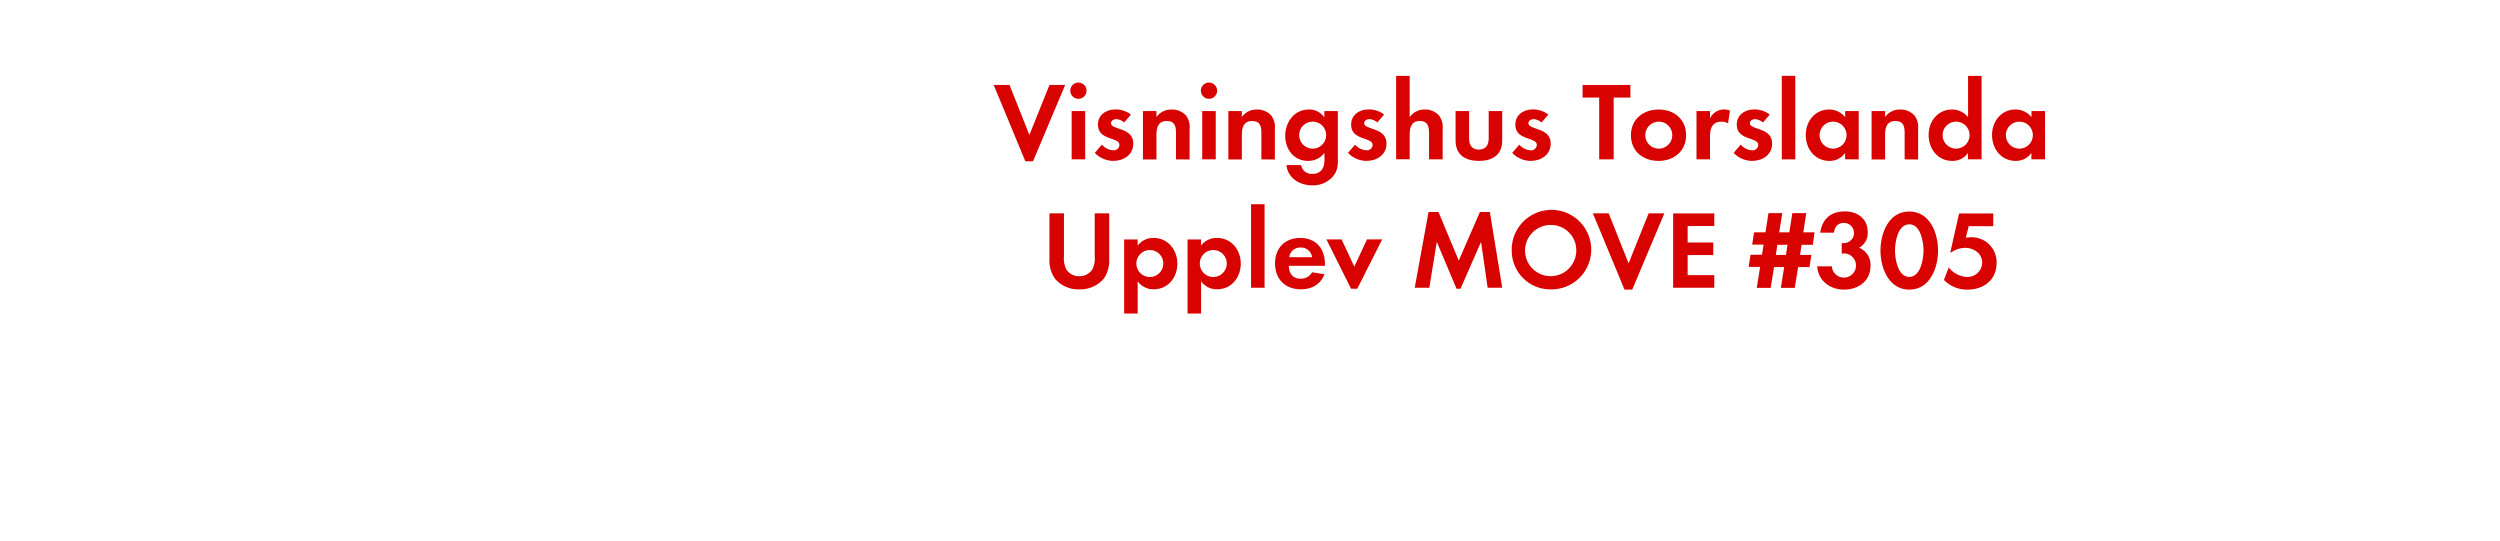
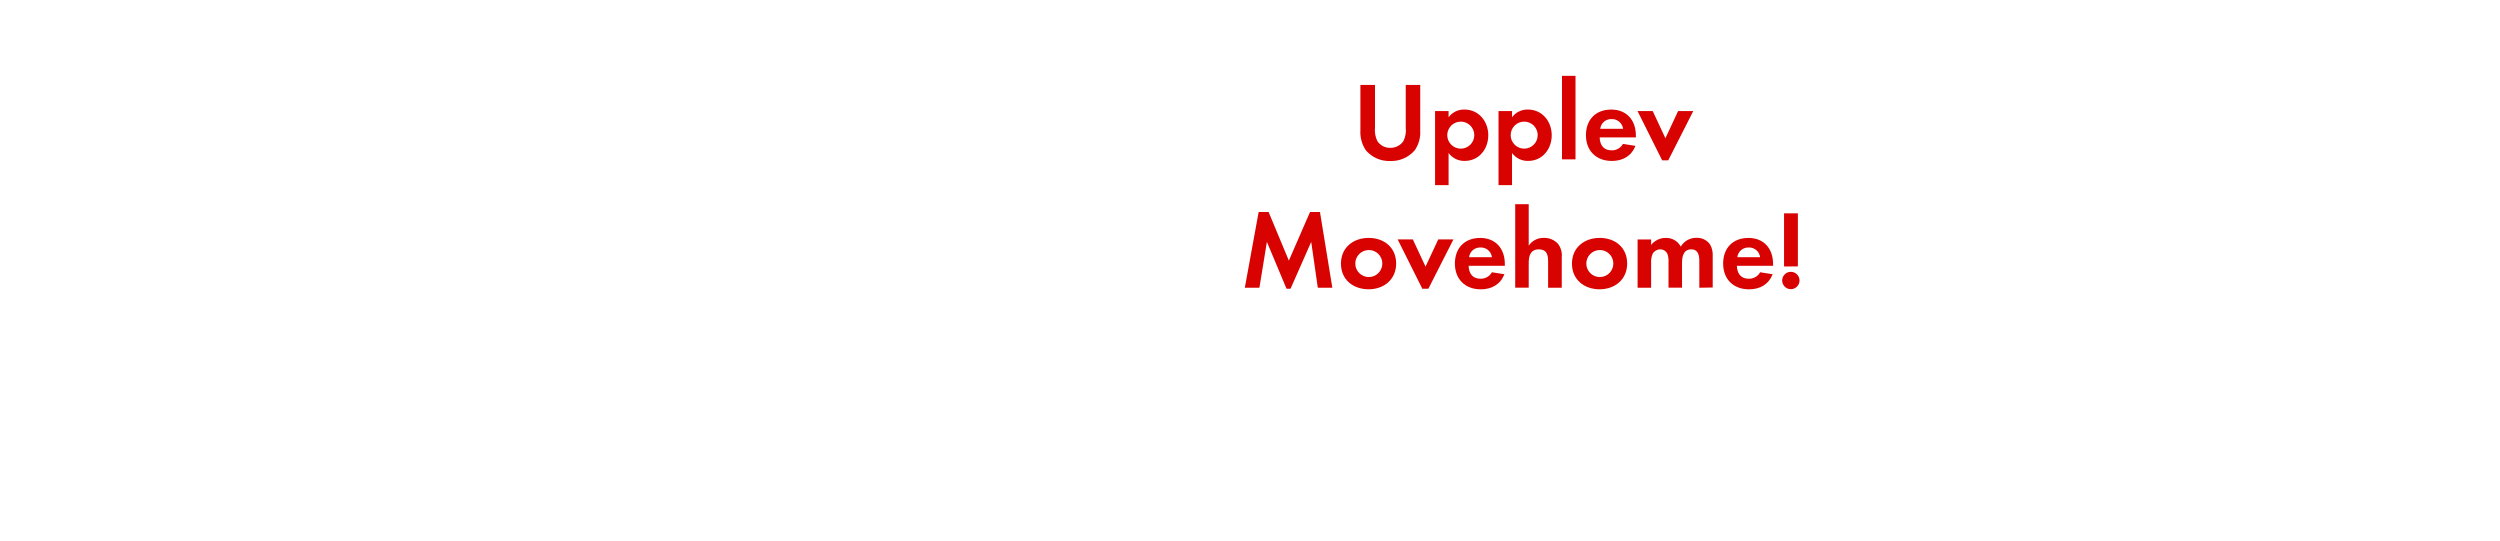
<svg xmlns="http://www.w3.org/2000/svg" id="Layer_1" data-name="Layer 1" viewBox="0 0 740 160">
  <defs>
    <style>.cls-1{fill:#d80201;}</style>
  </defs>
-   <path class="cls-1" d="M305.78,47.73h-2.28l-9.37-22.58h4.69l5.88,14.79,5.94-14.79h4.65Z" />
-   <path class="cls-1" d="M319.21,29.25a2.41,2.41,0,0,1,0-4.82,2.41,2.41,0,0,1,0,4.82Zm-2,17.92V32.88h4V47.17Z" />
-   <path class="cls-1" d="M329.51,47.63a7.6,7.6,0,0,1-5.45-2.38l2.11-2.44a4.64,4.64,0,0,0,3.37,1.68,1.68,1.68,0,0,0,1.82-1.58c0-2.44-6.37-1.22-6.37-6,0-2.9,2.41-4.52,5.12-4.52a7.36,7.36,0,0,1,4.65,1.52l-2,2.34a4,4,0,0,0-2.38-1c-.69,0-1.52.43-1.52,1.22,0,2.08,6.6,1.15,6.6,6C335.48,45.85,332.58,47.63,329.51,47.63Z" />
-   <path class="cls-1" d="M348.09,47.17V39.25c0-1.95-.43-3.43-2.71-3.43-2.48,0-3.07,1.81-3.07,4v7.39h-4V32.88h4v1.75a5.28,5.28,0,0,1,4.49-2.21A5.48,5.48,0,0,1,351,34.13a5.5,5.5,0,0,1,1.12,4v9.08Z" />
-   <path class="cls-1" d="M357.86,29.25a2.41,2.41,0,0,1,0-4.82,2.41,2.41,0,0,1,0,4.82Zm-2,17.92V32.88h4V47.17Z" />
-   <path class="cls-1" d="M373.37,47.17V39.25c0-1.95-.43-3.43-2.71-3.43-2.48,0-3.07,1.81-3.07,4v7.39h-4V32.88h4v1.75a5.28,5.28,0,0,1,4.49-2.21,5.48,5.48,0,0,1,4.16,1.72,5.5,5.5,0,0,1,1.12,4v9.08Z" />
-   <path class="cls-1" d="M394.45,52.35a7.79,7.79,0,0,1-6.07,2.51c-3.66,0-7.2-2.11-7.59-6h4.32a3.18,3.18,0,0,0,3.4,2.61c2.51,0,3.53-1.75,3.53-4.06V45.25a5.94,5.94,0,0,1-4.82,2.38c-4.22,0-6.8-3.4-6.8-7.43s2.64-7.79,7-7.79A5.36,5.36,0,0,1,392,34.72V32.88h4V46.64C396.07,48.88,396,50.57,394.45,52.35ZM388.55,36a4,4,0,1,0,4,4A4,4,0,0,0,388.55,36Z" />
-   <path class="cls-1" d="M404.45,47.63A7.6,7.6,0,0,1,399,45.25l2.11-2.44a4.64,4.64,0,0,0,3.37,1.68,1.68,1.68,0,0,0,1.82-1.58c0-2.44-6.37-1.22-6.37-6,0-2.9,2.41-4.52,5.12-4.52a7.36,7.36,0,0,1,4.65,1.52l-2,2.34a4,4,0,0,0-2.38-1c-.69,0-1.52.43-1.52,1.22,0,2.08,6.6,1.15,6.6,6C410.43,45.85,407.52,47.63,404.45,47.63Z" />
-   <path class="cls-1" d="M423,47.17V39.34c0-2-.43-3.53-2.74-3.53-2.48,0-3,1.91-3,4v7.33h-4V22.45h4V34.72a5.2,5.2,0,0,1,4.49-2.31,5.46,5.46,0,0,1,4.16,1.75,5.67,5.67,0,0,1,1.12,4v9Z" />
-   <path class="cls-1" d="M437.75,47.63c-3.93,0-6.9-1.75-6.9-6V32.88h4V41c0,1.95.83,3.27,2.9,3.27s2.9-1.32,2.9-3.27V32.88h4v8.75C444.68,45.88,441.68,47.63,437.75,47.63Z" />
-   <path class="cls-1" d="M453.06,47.63a7.6,7.6,0,0,1-5.45-2.38l2.11-2.44a4.64,4.64,0,0,0,3.37,1.68,1.68,1.68,0,0,0,1.82-1.58c0-2.44-6.37-1.22-6.37-6,0-2.9,2.41-4.52,5.12-4.52a7.36,7.36,0,0,1,4.65,1.52l-2,2.34a4,4,0,0,0-2.38-1c-.69,0-1.52.43-1.52,1.22,0,2.08,6.6,1.15,6.6,6C459,45.85,456.13,47.63,453.06,47.63Z" />
-   <path class="cls-1" d="M477.65,28.88V47.17h-4.29V28.88h-4.92V25.15H482.6v3.73Z" />
-   <path class="cls-1" d="M490.94,47.63c-4.55,0-8.19-2.84-8.19-7.59s3.63-7.62,8.22-7.62,8.12,2.87,8.12,7.59S495.47,47.63,490.94,47.63Zm0-11.62A4,4,0,1,0,495,40,4,4,0,0,0,490.91,36Z" />
-   <path class="cls-1" d="M511.5,36.51a3.53,3.53,0,0,0-1.91-.5c-2.71,0-3.43,1.91-3.43,4.29v6.86h-4V32.88h4V35a4.66,4.66,0,0,1,5.91-2.28Z" />
-   <path class="cls-1" d="M518.6,47.63a7.6,7.6,0,0,1-5.45-2.38l2.11-2.44a4.64,4.64,0,0,0,3.37,1.68,1.68,1.68,0,0,0,1.82-1.58c0-2.44-6.37-1.22-6.37-6,0-2.9,2.41-4.52,5.12-4.52a7.36,7.36,0,0,1,4.65,1.52l-2,2.34a4,4,0,0,0-2.38-1c-.69,0-1.52.43-1.52,1.22,0,2.08,6.6,1.15,6.6,6C524.57,45.85,521.67,47.63,518.6,47.63Z" />
-   <path class="cls-1" d="M527.41,47.17V22.45h4V47.17Z" />
-   <path class="cls-1" d="M546.15,47.17V45.29a5.52,5.52,0,0,1-4.65,2.34c-4.29,0-7-3.56-7-7.66s2.74-7.56,6.93-7.56a6,6,0,0,1,4.75,2.28V32.88h4V47.17ZM542.59,36a4,4,0,1,0,4,4A4,4,0,0,0,542.59,36Z" />
-   <path class="cls-1" d="M563.77,47.17V39.25c0-1.95-.43-3.43-2.71-3.43-2.48,0-3.07,1.81-3.07,4v7.39h-4V32.88h4v1.75a5.28,5.28,0,0,1,4.49-2.21,5.48,5.48,0,0,1,4.16,1.72,5.5,5.5,0,0,1,1.12,4v9.08Z" />
-   <path class="cls-1" d="M582.52,47.17V45.29a5.52,5.52,0,0,1-4.65,2.34c-4.29,0-7-3.56-7-7.66s2.74-7.56,6.93-7.56a6,6,0,0,1,4.75,2.28V22.45h4V47.17ZM579,36a4,4,0,1,0,4,4A4,4,0,0,0,579,36Z" />
-   <path class="cls-1" d="M601.29,47.17V45.29a5.52,5.52,0,0,1-4.65,2.34c-4.29,0-7-3.56-7-7.66s2.74-7.56,6.93-7.56a6,6,0,0,1,4.75,2.28V32.88h4V47.17ZM597.73,36a4,4,0,1,0,4,4A4,4,0,0,0,597.73,36Z" />
-   <path class="cls-1" d="M326.72,82.49a9.13,9.13,0,0,1-7.23,3.17,9,9,0,0,1-7.23-3.17,9.51,9.51,0,0,1-1.62-5.87V63.15h4.29V75.76a7.44,7.44,0,0,0,.69,4,4.44,4.44,0,0,0,3.86,2,4.55,4.55,0,0,0,3.86-2,7.09,7.09,0,0,0,.69-4V63.15h4.29V76.62A9.3,9.3,0,0,1,326.72,82.49Z" />
-   <path class="cls-1" d="M341.54,85.63a5.72,5.72,0,0,1-4.79-2.34v9.51h-4V70.88h4v1.82a5.69,5.69,0,0,1,4.69-2.28c4.26,0,7.06,3.53,7.06,7.62S345.73,85.63,341.54,85.63ZM340.35,74a4,4,0,1,0,4,4A4,4,0,0,0,340.35,74Z" />
-   <path class="cls-1" d="M360.31,85.63a5.72,5.72,0,0,1-4.79-2.34v9.51h-4V70.88h4v1.82a5.69,5.69,0,0,1,4.69-2.28c4.26,0,7.06,3.53,7.06,7.62S364.51,85.63,360.31,85.63ZM359.13,74a4,4,0,1,0,4,4A4,4,0,0,0,359.13,74Z" />
-   <path class="cls-1" d="M370.31,85.17V60.45h4V85.17Z" />
-   <path class="cls-1" d="M381.47,78.67c.07,2.21,1.12,3.83,3.5,3.83a3.74,3.74,0,0,0,3.4-1.91l3.7.59c-1.25,3.07-3.8,4.46-7,4.46-4.62,0-7.66-3-7.66-7.62s2.9-7.59,7.49-7.59,7.29,3.17,7.29,7.72v.53Zm3.47-5.41a3.24,3.24,0,0,0-3.33,2.87h6.77A3.31,3.31,0,0,0,384.93,73.25Z" />
-   <path class="cls-1" d="M401.76,85.46h-1.85l-7.29-14.59h4.49l3.76,8.05,3.76-8.05h4.49Z" />
-   <path class="cls-1" d="M440.34,85.17,438.39,71.6l-6.07,13.86h-1.19L425.29,71.6l-2.21,13.56h-4.32l4.09-22.41h2.94l6,14.39,6.27-14.39H441l3.66,22.41Z" />
-   <path class="cls-1" d="M459.22,85.66a11.42,11.42,0,0,1-11.75-11.45,11.77,11.77,0,1,1,11.75,11.45Zm0-19.08a7.59,7.59,0,1,0,7.36,7.56A7.47,7.47,0,0,0,459.22,66.59Z" />
-   <path class="cls-1" d="M483.14,85.73h-2.28l-9.37-22.58h4.69l5.88,14.79L488,63.15h4.65Z" />
-   <path class="cls-1" d="M495.25,85.17v-22h12.18v3.73h-7.89v4.88h7.59V75.5h-7.59v5.94h7.89v3.73Z" />
-   <path class="cls-1" d="M536.6,72.46h-3.33l-.46,3h3.37l-.56,3.6h-3.37l-1,6.14h-4.13l1-6.14h-3l-1,6.14H520L521,79h-3.4l.56-3.6h3.4l.46-3h-3.37l.56-3.63h3.37l.89-5.68h4.09l-.92,5.68h3l.89-5.68h4.13l-.89,5.68h3.33Zm-10.5,0-.46,3h3l.46-3Z" />
-   <path class="cls-1" d="M545.81,85.73c-4.09,0-7.69-2.64-7.92-6.9h4.32A3.59,3.59,0,1,0,545.94,75a6.37,6.37,0,0,0-.79.07v-3.1a3.56,3.56,0,0,0,.59,0,3,3,0,0,0,.1-6c-1.88,0-2.77,1.16-3,2.9h-4.06c.63-4.16,3.17-6.3,7.36-6.3,3.66,0,6.7,2.18,6.7,6.07a4.91,4.91,0,0,1-2.54,4.69,5.42,5.42,0,0,1,3.37,5.41C553.66,83.25,550,85.73,545.81,85.73Z" />
-   <path class="cls-1" d="M565.14,85.73c-6.07,0-8.52-6.4-8.52-11.55s2.41-11.58,8.52-11.58,8.52,6.37,8.52,11.55S571.25,85.73,565.14,85.73Zm0-19.34c-3.37,0-4.22,5.21-4.22,7.76s.86,7.82,4.22,7.82,4.22-5.28,4.22-7.82S568.51,66.39,565.14,66.39Z" />
-   <path class="cls-1" d="M582.4,85.73a9.41,9.41,0,0,1-7-2.87l1.42-3.7A7.38,7.38,0,0,0,582.34,82a4.36,4.36,0,0,0,4.39-4.26c0-2.71-2.51-4.39-5-4.39a7.27,7.27,0,0,0-4.22,1.39h-.23l2.61-11.55H590v3.76h-7.26l-.86,3.4a13.37,13.37,0,0,1,1.62-.13A7.39,7.39,0,0,1,591,77.87C591,82.86,587.12,85.73,582.4,85.73Z" />
+   <path class="cls-1" d="M418.76,44.49a9.13,9.13,0,0,1-7.23,3.17,9,9,0,0,1-7.23-3.17,9.51,9.51,0,0,1-1.62-5.87V25.15H407V37.76a7.44,7.44,0,0,0,.69,4,4.44,4.44,0,0,0,3.86,2,4.55,4.55,0,0,0,3.86-2,7.09,7.09,0,0,0,.69-4V25.15h4.29V38.62A9.3,9.3,0,0,1,418.76,44.49Z" />
+   <path class="cls-1" d="M433.57,47.63a5.72,5.72,0,0,1-4.79-2.34v9.51h-4V32.88h4v1.82a5.69,5.69,0,0,1,4.69-2.28c4.26,0,7.06,3.53,7.06,7.62S437.77,47.63,433.57,47.63ZM432.39,36a4,4,0,1,0,4,4A4,4,0,0,0,432.39,36Z" />
+   <path class="cls-1" d="M452.35,47.63a5.72,5.72,0,0,1-4.79-2.34v9.51h-4V32.88h4v1.82a5.69,5.69,0,0,1,4.69-2.28c4.26,0,7.06,3.53,7.06,7.62S456.54,47.63,452.35,47.63ZM451.16,36a4,4,0,1,0,4,4A4,4,0,0,0,451.16,36Z" />
+   <path class="cls-1" d="M462.35,47.17V22.45h4V47.17Z" />
+   <path class="cls-1" d="M473.5,40.67c.07,2.21,1.12,3.83,3.5,3.83a3.74,3.74,0,0,0,3.4-1.91l3.7.59c-1.25,3.07-3.8,4.46-7,4.46-4.62,0-7.66-3-7.66-7.62s2.9-7.59,7.49-7.59,7.29,3.17,7.29,7.72v.53ZM477,35.25a3.24,3.24,0,0,0-3.33,2.87h6.77A3.31,3.31,0,0,0,477,35.25Z" />
+   <path class="cls-1" d="M493.8,47.46H492l-7.29-14.59h4.49l3.76,8.05,3.76-8.05h4.49Z" />
+   <path class="cls-1" d="M390.07,85.17,388.12,71.6,382,85.46h-1.19L375,71.6l-2.21,13.56h-4.32l4.09-22.41h2.94l6,14.39,6.27-14.39h2.94l3.66,22.41Z" />
+   <path class="cls-1" d="M405.11,85.63c-4.55,0-8.19-2.84-8.19-7.59s3.63-7.62,8.22-7.62,8.12,2.87,8.12,7.59S409.63,85.63,405.11,85.63Zm0-11.62a4,4,0,1,0,4.06,4A4,4,0,0,0,405.08,74Z" />
+   <path class="cls-1" d="M422.8,85.46H421l-7.29-14.59h4.49l3.76,8.05,3.76-8.05h4.49Z" />
+   <path class="cls-1" d="M434.71,78.67c.07,2.21,1.12,3.83,3.5,3.83a3.74,3.74,0,0,0,3.4-1.91l3.7.59c-1.25,3.07-3.8,4.46-7,4.46-4.62,0-7.66-3-7.66-7.62s2.9-7.59,7.49-7.59,7.29,3.17,7.29,7.72v.53Zm3.47-5.41a3.24,3.24,0,0,0-3.33,2.87h6.77A3.31,3.31,0,0,0,438.18,73.25Z" />
+   <path class="cls-1" d="M458.24,85.17V77.34c0-2-.43-3.53-2.74-3.53-2.48,0-3,1.91-3,4v7.33h-4V60.45h4V72.72A5.2,5.2,0,0,1,457,70.41a5.46,5.46,0,0,1,4.16,1.75,5.67,5.67,0,0,1,1.12,4v9Z" />
+   <path class="cls-1" d="M473.49,85.63c-4.55,0-8.19-2.84-8.19-7.59s3.63-7.62,8.22-7.62,8.12,2.87,8.12,7.59S478,85.63,473.49,85.63Zm0-11.62a4,4,0,1,0,4.06,4A4,4,0,0,0,473.46,74Z" />
+   <path class="cls-1" d="M503,85.17V77.34c0-1.68-.26-3.53-2.38-3.53-2.34,0-2.74,2.15-2.74,4v7.33h-4V77.58a6.37,6.37,0,0,0-.3-2.38,2.31,2.31,0,0,0-2.15-1.39,2.6,2.6,0,0,0-2.24,1.29,5.93,5.93,0,0,0-.46,2.74v7.33h-4V70.88h4v1.62a5.49,5.49,0,0,1,4.36-2.08A4.86,4.86,0,0,1,497.51,73a5.28,5.28,0,0,1,4.69-2.61,4.7,4.7,0,0,1,4,2,6.3,6.3,0,0,1,.76,3.47v9.24Z" />
+   <path class="cls-1" d="M514.11,78.67c.07,2.21,1.12,3.83,3.5,3.83a3.74,3.74,0,0,0,3.4-1.91l3.7.59c-1.25,3.07-3.8,4.46-7,4.46-4.62,0-7.66-3-7.66-7.62s2.9-7.59,7.49-7.59,7.29,3.17,7.29,7.72v.53Zm3.47-5.41a3.24,3.24,0,0,0-3.33,2.87H521A3.31,3.31,0,0,0,517.58,73.25Z" />
+   <path class="cls-1" d="M530.08,85.6A2.57,2.57,0,1,1,532.66,83,2.58,2.58,0,0,1,530.08,85.6Zm-2-6.73V63.15h4.09V78.86Z" />
</svg>
